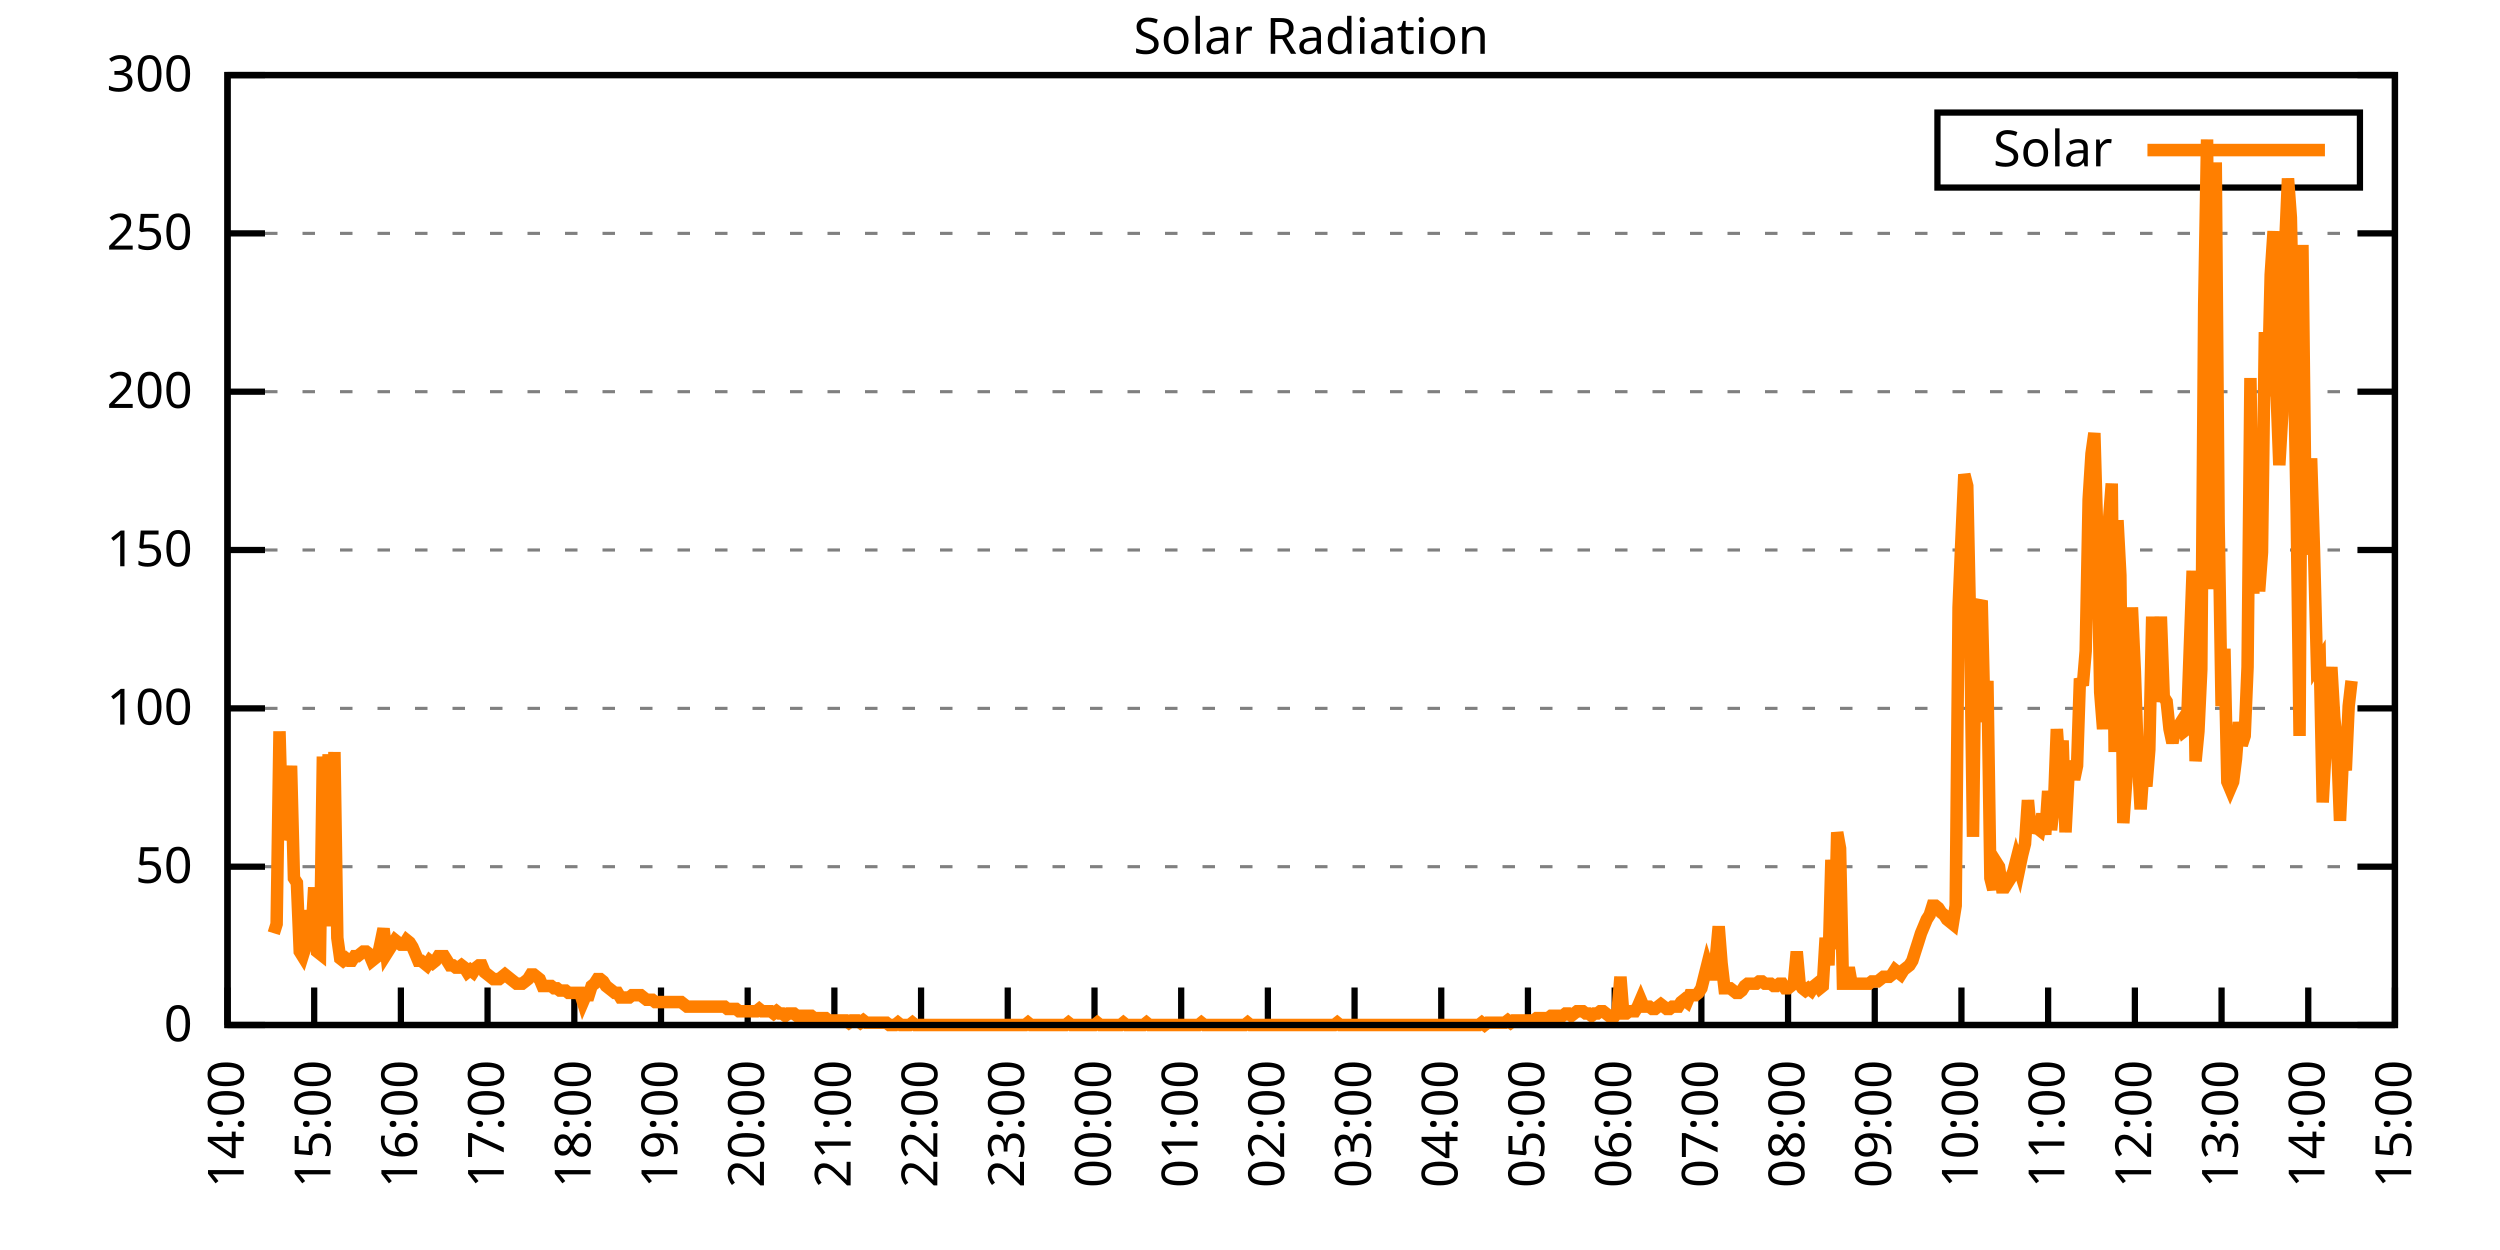
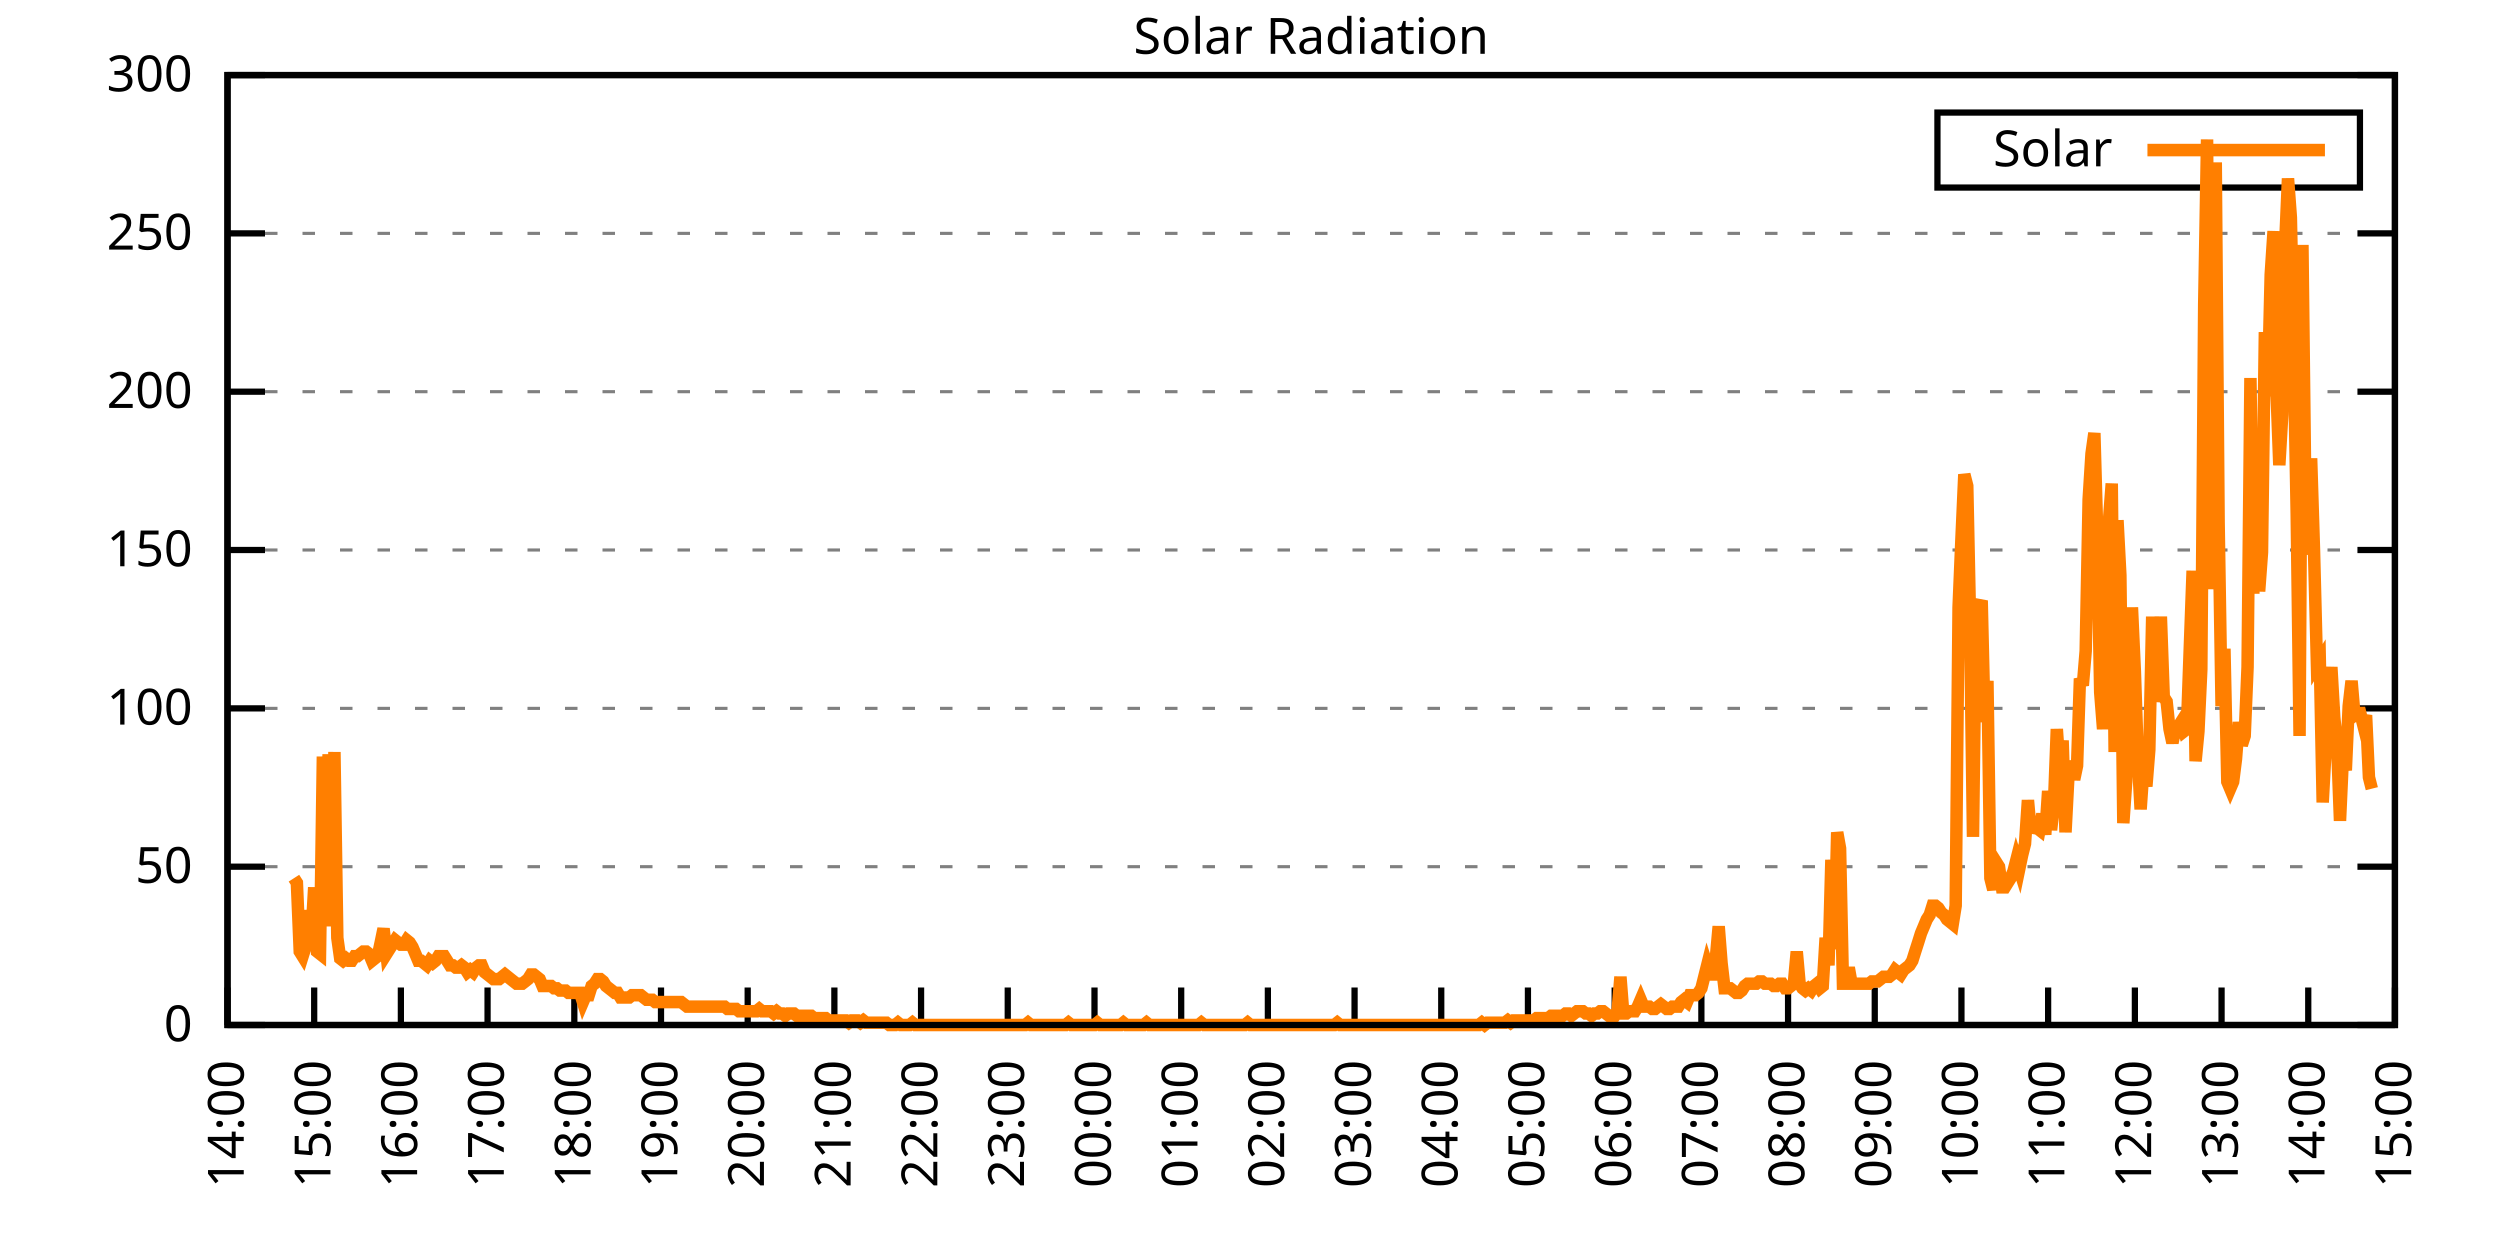
<svg xmlns="http://www.w3.org/2000/svg" xmlns:xlink="http://www.w3.org/1999/xlink" width="400" height="200" viewBox="0 0 400 200">
  <g id="gnuplot_canvas">
    <rect x="0" y="0" width="400" height="200" fill="none" />
    <defs>
      <circle id="gpDot" r="0.5" stroke-width="0.5" stroke="currentColor" />
      <path id="gpPt0" stroke-width="0.333" stroke="currentColor" d="M-1,0 h2 M0,-1 v2" />
      <path id="gpPt1" stroke-width="0.333" stroke="currentColor" d="M-1,-1 L1,1 M1,-1 L-1,1" />
      <path id="gpPt2" stroke-width="0.333" stroke="currentColor" d="M-1,0 L1,0 M0,-1 L0,1 M-1,-1 L1,1 M-1,1 L1,-1" />
      <rect id="gpPt3" stroke-width="0.333" stroke="currentColor" x="-1" y="-1" width="2" height="2" />
      <rect id="gpPt4" stroke-width="0.333" stroke="currentColor" fill="currentColor" x="-1" y="-1" width="2" height="2" />
      <circle id="gpPt5" stroke-width="0.333" stroke="currentColor" cx="0" cy="0" r="1" />
      <use xlink:href="#gpPt5" id="gpPt6" fill="currentColor" stroke="none" />
      <path id="gpPt7" stroke-width="0.333" stroke="currentColor" d="M0,-1.33 L-1.33,0.67 L1.33,0.67 z" />
      <use xlink:href="#gpPt7" id="gpPt8" fill="currentColor" stroke="none" />
      <use xlink:href="#gpPt7" id="gpPt9" stroke="currentColor" transform="rotate(180)" />
      <use xlink:href="#gpPt9" id="gpPt10" fill="currentColor" stroke="none" />
      <use xlink:href="#gpPt3" id="gpPt11" stroke="currentColor" transform="rotate(45)" />
      <use xlink:href="#gpPt11" id="gpPt12" fill="currentColor" stroke="none" />
      <path id="gpPt13" stroke-width="0.333" stroke="currentColor" d="M0,1.330 L1.265,0.411 L0.782,-1.067 L-0.782,-1.076 L-1.265,0.411 z" />
      <use xlink:href="#gpPt13" id="gpPt14" fill="currentColor" stroke="none" />
      <filter id="textbox" filterUnits="objectBoundingBox" x="0" y="0" height="1" width="1">
        <feFlood flood-color="white" flood-opacity="1" result="bgnd" />
        <feComposite in="SourceGraphic" in2="bgnd" operator="atop" />
      </filter>
      <filter id="greybox" filterUnits="objectBoundingBox" x="0" y="0" height="1" width="1">
        <feFlood flood-color="lightgrey" flood-opacity="1" result="grey" />
        <feComposite in="SourceGraphic" in2="grey" operator="atop" />
      </filter>
    </defs>
    <g fill="none" color="white" stroke="currentColor" stroke-width="1.00" stroke-linecap="butt" stroke-linejoin="miter">
</g>
    <g fill="none" color="black" stroke="currentColor" stroke-width="1.00" stroke-linecap="butt" stroke-linejoin="miter">
      <g stroke="none" shape-rendering="crispEdges">
        <polygon fill="rgb(255, 255, 255)" points="36.40,164.00 383.18,164.00 383.18,12.02 36.40,12.02 " />
      </g>
    </g>
    <g fill="none" color="black" stroke="currentColor" stroke-width="1.00" stroke-linecap="butt" stroke-linejoin="miter">
</g>
    <g fill="none" color="black" stroke="black" stroke-width="0.50" stroke-linecap="butt" stroke-linejoin="miter">
</g>
    <g fill="none" color="gray" stroke="currentColor" stroke-width="0.50" stroke-linecap="butt" stroke-linejoin="miter">
      <path stroke="gray" stroke-dasharray="2,4" class="gridline" d="M36.40,164.00 L383.19,164.00  " />
    </g>
    <g fill="none" color="gray" stroke="gray" stroke-width="1.00" stroke-linecap="butt" stroke-linejoin="miter">
</g>
    <g fill="none" color="black" stroke="currentColor" stroke-width="1.00" stroke-linecap="butt" stroke-linejoin="miter">
      <path stroke="black" d="M36.40,164.00 L42.40,164.00 M383.19,164.00 L377.19,164.00  " />
      <g transform="translate(30.80,166.60)" stroke="none" fill="black" font-family="Sans" font-size="8.00" text-anchor="end">
        <text>
          <tspan font-family="Sans"> 0</tspan>
        </text>
      </g>
    </g>
    <g fill="none" color="black" stroke="currentColor" stroke-width="1.00" stroke-linecap="butt" stroke-linejoin="miter">
</g>
    <g fill="none" color="black" stroke="black" stroke-width="0.50" stroke-linecap="butt" stroke-linejoin="miter">
</g>
    <g fill="none" color="gray" stroke="currentColor" stroke-width="0.50" stroke-linecap="butt" stroke-linejoin="miter">
      <path stroke="gray" stroke-dasharray="2,4" class="gridline" d="M36.40,138.67 L383.19,138.67  " />
    </g>
    <g fill="none" color="gray" stroke="gray" stroke-width="1.00" stroke-linecap="butt" stroke-linejoin="miter">
</g>
    <g fill="none" color="black" stroke="currentColor" stroke-width="1.00" stroke-linecap="butt" stroke-linejoin="miter">
      <path stroke="black" d="M36.40,138.67 L42.40,138.67 M383.19,138.67 L377.19,138.67  " />
      <g transform="translate(30.80,141.27)" stroke="none" fill="black" font-family="Sans" font-size="8.00" text-anchor="end">
        <text>
          <tspan font-family="Sans"> 50</tspan>
        </text>
      </g>
    </g>
    <g fill="none" color="black" stroke="currentColor" stroke-width="1.00" stroke-linecap="butt" stroke-linejoin="miter">
</g>
    <g fill="none" color="black" stroke="black" stroke-width="0.50" stroke-linecap="butt" stroke-linejoin="miter">
</g>
    <g fill="none" color="gray" stroke="currentColor" stroke-width="0.50" stroke-linecap="butt" stroke-linejoin="miter">
      <path stroke="gray" stroke-dasharray="2,4" class="gridline" d="M36.40,113.34 L383.19,113.34  " />
    </g>
    <g fill="none" color="gray" stroke="gray" stroke-width="1.00" stroke-linecap="butt" stroke-linejoin="miter">
</g>
    <g fill="none" color="black" stroke="currentColor" stroke-width="1.00" stroke-linecap="butt" stroke-linejoin="miter">
      <path stroke="black" d="M36.40,113.34 L42.40,113.34 M383.19,113.34 L377.19,113.34  " />
      <g transform="translate(30.80,115.94)" stroke="none" fill="black" font-family="Sans" font-size="8.00" text-anchor="end">
        <text>
          <tspan font-family="Sans"> 100</tspan>
        </text>
      </g>
    </g>
    <g fill="none" color="black" stroke="currentColor" stroke-width="1.00" stroke-linecap="butt" stroke-linejoin="miter">
</g>
    <g fill="none" color="black" stroke="black" stroke-width="0.50" stroke-linecap="butt" stroke-linejoin="miter">
</g>
    <g fill="none" color="gray" stroke="currentColor" stroke-width="0.50" stroke-linecap="butt" stroke-linejoin="miter">
      <path stroke="gray" stroke-dasharray="2,4" class="gridline" d="M36.40,88.00 L383.19,88.00  " />
    </g>
    <g fill="none" color="gray" stroke="gray" stroke-width="1.00" stroke-linecap="butt" stroke-linejoin="miter">
</g>
    <g fill="none" color="black" stroke="currentColor" stroke-width="1.00" stroke-linecap="butt" stroke-linejoin="miter">
      <path stroke="black" d="M36.40,88.00 L42.40,88.00 M383.19,88.00 L377.19,88.00  " />
      <g transform="translate(30.80,90.60)" stroke="none" fill="black" font-family="Sans" font-size="8.00" text-anchor="end">
        <text>
          <tspan font-family="Sans"> 150</tspan>
        </text>
      </g>
    </g>
    <g fill="none" color="black" stroke="currentColor" stroke-width="1.00" stroke-linecap="butt" stroke-linejoin="miter">
</g>
    <g fill="none" color="black" stroke="black" stroke-width="0.50" stroke-linecap="butt" stroke-linejoin="miter">
</g>
    <g fill="none" color="gray" stroke="currentColor" stroke-width="0.50" stroke-linecap="butt" stroke-linejoin="miter">
      <path stroke="gray" stroke-dasharray="2,4" class="gridline" d="M36.40,62.67 L383.19,62.67  " />
    </g>
    <g fill="none" color="gray" stroke="gray" stroke-width="1.00" stroke-linecap="butt" stroke-linejoin="miter">
</g>
    <g fill="none" color="black" stroke="currentColor" stroke-width="1.00" stroke-linecap="butt" stroke-linejoin="miter">
      <path stroke="black" d="M36.40,62.67 L42.40,62.67 M383.19,62.67 L377.19,62.67  " />
      <g transform="translate(30.80,65.27)" stroke="none" fill="black" font-family="Sans" font-size="8.00" text-anchor="end">
        <text>
          <tspan font-family="Sans"> 200</tspan>
        </text>
      </g>
    </g>
    <g fill="none" color="black" stroke="currentColor" stroke-width="1.00" stroke-linecap="butt" stroke-linejoin="miter">
</g>
    <g fill="none" color="black" stroke="black" stroke-width="0.50" stroke-linecap="butt" stroke-linejoin="miter">
</g>
    <g fill="none" color="gray" stroke="currentColor" stroke-width="0.50" stroke-linecap="butt" stroke-linejoin="miter">
      <path stroke="gray" stroke-dasharray="2,4" class="gridline" d="M36.40,37.34 L383.19,37.34  " />
    </g>
    <g fill="none" color="gray" stroke="gray" stroke-width="1.00" stroke-linecap="butt" stroke-linejoin="miter">
</g>
    <g fill="none" color="black" stroke="currentColor" stroke-width="1.00" stroke-linecap="butt" stroke-linejoin="miter">
      <path stroke="black" d="M36.40,37.34 L42.40,37.34 M383.19,37.34 L377.19,37.34  " />
      <g transform="translate(30.80,39.94)" stroke="none" fill="black" font-family="Sans" font-size="8.00" text-anchor="end">
        <text>
          <tspan font-family="Sans"> 250</tspan>
        </text>
      </g>
    </g>
    <g fill="none" color="black" stroke="currentColor" stroke-width="1.00" stroke-linecap="butt" stroke-linejoin="miter">
</g>
    <g fill="none" color="black" stroke="black" stroke-width="0.50" stroke-linecap="butt" stroke-linejoin="miter">
</g>
    <g fill="none" color="gray" stroke="currentColor" stroke-width="0.50" stroke-linecap="butt" stroke-linejoin="miter">
      <path stroke="gray" stroke-dasharray="2,4" class="gridline" d="M36.40,12.01 L383.19,12.01  " />
    </g>
    <g fill="none" color="gray" stroke="gray" stroke-width="1.00" stroke-linecap="butt" stroke-linejoin="miter">
</g>
    <g fill="none" color="black" stroke="currentColor" stroke-width="1.00" stroke-linecap="butt" stroke-linejoin="miter">
      <path stroke="black" d="M36.40,12.01 L42.40,12.01 M383.19,12.01 L377.19,12.01  " />
      <g transform="translate(30.80,14.61)" stroke="none" fill="black" font-family="Sans" font-size="8.00" text-anchor="end">
        <text>
          <tspan font-family="Sans"> 300</tspan>
        </text>
      </g>
    </g>
    <g fill="none" color="black" stroke="currentColor" stroke-width="1.00" stroke-linecap="butt" stroke-linejoin="miter">
      <path stroke="black" d="M36.40,164.00 L36.40,158.00  " />
      <g transform="translate(39.00,169.60) rotate(270.00)" stroke="none" fill="black" font-family="Sans" font-size="8.00" text-anchor="end">
        <text>
          <tspan font-family="Sans">14:00</tspan>
        </text>
      </g>
    </g>
    <g fill="none" color="black" stroke="currentColor" stroke-width="1.00" stroke-linecap="butt" stroke-linejoin="miter">
      <path stroke="black" d="M50.27,164.00 L50.27,158.00  " />
      <g transform="translate(52.87,169.60) rotate(270.00)" stroke="none" fill="black" font-family="Sans" font-size="8.00" text-anchor="end">
        <text>
          <tspan font-family="Sans">15:00</tspan>
        </text>
      </g>
    </g>
    <g fill="none" color="black" stroke="currentColor" stroke-width="1.00" stroke-linecap="butt" stroke-linejoin="miter">
      <path stroke="black" d="M64.14,164.00 L64.14,158.00  " />
      <g transform="translate(66.74,169.60) rotate(270.00)" stroke="none" fill="black" font-family="Sans" font-size="8.00" text-anchor="end">
        <text>
          <tspan font-family="Sans">16:00</tspan>
        </text>
      </g>
    </g>
    <g fill="none" color="black" stroke="currentColor" stroke-width="1.00" stroke-linecap="butt" stroke-linejoin="miter">
      <path stroke="black" d="M78.01,164.00 L78.01,158.00  " />
      <g transform="translate(80.61,169.60) rotate(270.00)" stroke="none" fill="black" font-family="Sans" font-size="8.00" text-anchor="end">
        <text>
          <tspan font-family="Sans">17:00</tspan>
        </text>
      </g>
    </g>
    <g fill="none" color="black" stroke="currentColor" stroke-width="1.00" stroke-linecap="butt" stroke-linejoin="miter">
      <path stroke="black" d="M91.89,164.00 L91.89,158.00  " />
      <g transform="translate(94.49,169.60) rotate(270.00)" stroke="none" fill="black" font-family="Sans" font-size="8.00" text-anchor="end">
        <text>
          <tspan font-family="Sans">18:00</tspan>
        </text>
      </g>
    </g>
    <g fill="none" color="black" stroke="currentColor" stroke-width="1.00" stroke-linecap="butt" stroke-linejoin="miter">
      <path stroke="black" d="M105.76,164.00 L105.76,158.00  " />
      <g transform="translate(108.36,169.60) rotate(270.00)" stroke="none" fill="black" font-family="Sans" font-size="8.00" text-anchor="end">
        <text>
          <tspan font-family="Sans">19:00</tspan>
        </text>
      </g>
    </g>
    <g fill="none" color="black" stroke="currentColor" stroke-width="1.00" stroke-linecap="butt" stroke-linejoin="miter">
      <path stroke="black" d="M119.63,164.00 L119.63,158.00  " />
      <g transform="translate(122.23,169.60) rotate(270.00)" stroke="none" fill="black" font-family="Sans" font-size="8.00" text-anchor="end">
        <text>
          <tspan font-family="Sans">20:00</tspan>
        </text>
      </g>
    </g>
    <g fill="none" color="black" stroke="currentColor" stroke-width="1.00" stroke-linecap="butt" stroke-linejoin="miter">
      <path stroke="black" d="M133.50,164.00 L133.50,158.00  " />
      <g transform="translate(136.10,169.60) rotate(270.00)" stroke="none" fill="black" font-family="Sans" font-size="8.00" text-anchor="end">
        <text>
          <tspan font-family="Sans">21:00</tspan>
        </text>
      </g>
    </g>
    <g fill="none" color="black" stroke="currentColor" stroke-width="1.00" stroke-linecap="butt" stroke-linejoin="miter">
      <path stroke="black" d="M147.37,164.00 L147.37,158.00  " />
      <g transform="translate(149.97,169.60) rotate(270.00)" stroke="none" fill="black" font-family="Sans" font-size="8.00" text-anchor="end">
        <text>
          <tspan font-family="Sans">22:00</tspan>
        </text>
      </g>
    </g>
    <g fill="none" color="black" stroke="currentColor" stroke-width="1.00" stroke-linecap="butt" stroke-linejoin="miter">
      <path stroke="black" d="M161.24,164.00 L161.24,158.00  " />
      <g transform="translate(163.84,169.60) rotate(270.00)" stroke="none" fill="black" font-family="Sans" font-size="8.00" text-anchor="end">
        <text>
          <tspan font-family="Sans">23:00</tspan>
        </text>
      </g>
    </g>
    <g fill="none" color="black" stroke="currentColor" stroke-width="1.00" stroke-linecap="butt" stroke-linejoin="miter">
      <path stroke="black" d="M175.12,164.00 L175.12,158.00  " />
      <g transform="translate(177.72,169.60) rotate(270.00)" stroke="none" fill="black" font-family="Sans" font-size="8.00" text-anchor="end">
        <text>
          <tspan font-family="Sans">00:00</tspan>
        </text>
      </g>
    </g>
    <g fill="none" color="black" stroke="currentColor" stroke-width="1.00" stroke-linecap="butt" stroke-linejoin="miter">
      <path stroke="black" d="M188.99,164.00 L188.99,158.00  " />
      <g transform="translate(191.59,169.60) rotate(270.00)" stroke="none" fill="black" font-family="Sans" font-size="8.00" text-anchor="end">
        <text>
          <tspan font-family="Sans">01:00</tspan>
        </text>
      </g>
    </g>
    <g fill="none" color="black" stroke="currentColor" stroke-width="1.00" stroke-linecap="butt" stroke-linejoin="miter">
      <path stroke="black" d="M202.86,164.00 L202.86,158.00  " />
      <g transform="translate(205.46,169.60) rotate(270.00)" stroke="none" fill="black" font-family="Sans" font-size="8.00" text-anchor="end">
        <text>
          <tspan font-family="Sans">02:00</tspan>
        </text>
      </g>
    </g>
    <g fill="none" color="black" stroke="currentColor" stroke-width="1.00" stroke-linecap="butt" stroke-linejoin="miter">
      <path stroke="black" d="M216.73,164.00 L216.73,158.00  " />
      <g transform="translate(219.33,169.60) rotate(270.00)" stroke="none" fill="black" font-family="Sans" font-size="8.00" text-anchor="end">
        <text>
          <tspan font-family="Sans">03:00</tspan>
        </text>
      </g>
    </g>
    <g fill="none" color="black" stroke="currentColor" stroke-width="1.00" stroke-linecap="butt" stroke-linejoin="miter">
      <path stroke="black" d="M230.60,164.00 L230.60,158.00  " />
      <g transform="translate(233.20,169.60) rotate(270.00)" stroke="none" fill="black" font-family="Sans" font-size="8.00" text-anchor="end">
        <text>
          <tspan font-family="Sans">04:00</tspan>
        </text>
      </g>
    </g>
    <g fill="none" color="black" stroke="currentColor" stroke-width="1.00" stroke-linecap="butt" stroke-linejoin="miter">
      <path stroke="black" d="M244.47,164.00 L244.47,158.00  " />
      <g transform="translate(247.07,169.60) rotate(270.00)" stroke="none" fill="black" font-family="Sans" font-size="8.00" text-anchor="end">
        <text>
          <tspan font-family="Sans">05:00</tspan>
        </text>
      </g>
    </g>
    <g fill="none" color="black" stroke="currentColor" stroke-width="1.00" stroke-linecap="butt" stroke-linejoin="miter">
      <path stroke="black" d="M258.35,164.00 L258.35,158.00  " />
      <g transform="translate(260.95,169.60) rotate(270.00)" stroke="none" fill="black" font-family="Sans" font-size="8.00" text-anchor="end">
        <text>
          <tspan font-family="Sans">06:00</tspan>
        </text>
      </g>
    </g>
    <g fill="none" color="black" stroke="currentColor" stroke-width="1.00" stroke-linecap="butt" stroke-linejoin="miter">
      <path stroke="black" d="M272.22,164.00 L272.22,158.00  " />
      <g transform="translate(274.82,169.60) rotate(270.00)" stroke="none" fill="black" font-family="Sans" font-size="8.00" text-anchor="end">
        <text>
          <tspan font-family="Sans">07:00</tspan>
        </text>
      </g>
    </g>
    <g fill="none" color="black" stroke="currentColor" stroke-width="1.00" stroke-linecap="butt" stroke-linejoin="miter">
      <path stroke="black" d="M286.09,164.00 L286.09,158.00  " />
      <g transform="translate(288.69,169.60) rotate(270.00)" stroke="none" fill="black" font-family="Sans" font-size="8.00" text-anchor="end">
        <text>
          <tspan font-family="Sans">08:00</tspan>
        </text>
      </g>
    </g>
    <g fill="none" color="black" stroke="currentColor" stroke-width="1.00" stroke-linecap="butt" stroke-linejoin="miter">
      <path stroke="black" d="M299.96,164.00 L299.96,158.00  " />
      <g transform="translate(302.56,169.60) rotate(270.00)" stroke="none" fill="black" font-family="Sans" font-size="8.00" text-anchor="end">
        <text>
          <tspan font-family="Sans">09:00</tspan>
        </text>
      </g>
    </g>
    <g fill="none" color="black" stroke="currentColor" stroke-width="1.00" stroke-linecap="butt" stroke-linejoin="miter">
      <path stroke="black" d="M313.83,164.00 L313.83,158.00  " />
      <g transform="translate(316.43,169.60) rotate(270.00)" stroke="none" fill="black" font-family="Sans" font-size="8.00" text-anchor="end">
        <text>
          <tspan font-family="Sans">10:00</tspan>
        </text>
      </g>
    </g>
    <g fill="none" color="black" stroke="currentColor" stroke-width="1.00" stroke-linecap="butt" stroke-linejoin="miter">
      <path stroke="black" d="M327.70,164.00 L327.70,158.00  " />
      <g transform="translate(330.30,169.60) rotate(270.00)" stroke="none" fill="black" font-family="Sans" font-size="8.00" text-anchor="end">
        <text>
          <tspan font-family="Sans">11:00</tspan>
        </text>
      </g>
    </g>
    <g fill="none" color="black" stroke="currentColor" stroke-width="1.00" stroke-linecap="butt" stroke-linejoin="miter">
      <path stroke="black" d="M341.58,164.00 L341.58,158.00  " />
      <g transform="translate(344.18,169.60) rotate(270.00)" stroke="none" fill="black" font-family="Sans" font-size="8.00" text-anchor="end">
        <text>
          <tspan font-family="Sans">12:00</tspan>
        </text>
      </g>
    </g>
    <g fill="none" color="black" stroke="currentColor" stroke-width="1.00" stroke-linecap="butt" stroke-linejoin="miter">
      <path stroke="black" d="M355.45,164.00 L355.45,158.00  " />
      <g transform="translate(358.05,169.60) rotate(270.00)" stroke="none" fill="black" font-family="Sans" font-size="8.00" text-anchor="end">
        <text>
          <tspan font-family="Sans">13:00</tspan>
        </text>
      </g>
    </g>
    <g fill="none" color="black" stroke="currentColor" stroke-width="1.00" stroke-linecap="butt" stroke-linejoin="miter">
      <path stroke="black" d="M369.32,164.00 L369.32,158.00  " />
      <g transform="translate(371.92,169.60) rotate(270.00)" stroke="none" fill="black" font-family="Sans" font-size="8.00" text-anchor="end">
        <text>
          <tspan font-family="Sans">14:00</tspan>
        </text>
      </g>
    </g>
    <g fill="none" color="black" stroke="currentColor" stroke-width="1.00" stroke-linecap="butt" stroke-linejoin="miter">
      <path stroke="black" d="M383.19,164.00 L383.19,158.00  " />
      <g transform="translate(385.79,169.60) rotate(270.00)" stroke="none" fill="black" font-family="Sans" font-size="8.00" text-anchor="end">
        <text>
          <tspan font-family="Sans">15:00</tspan>
        </text>
      </g>
    </g>
    <g fill="none" color="black" stroke="currentColor" stroke-width="1.00" stroke-linecap="butt" stroke-linejoin="miter">
</g>
    <g fill="none" color="black" stroke="currentColor" stroke-width="1.00" stroke-linecap="butt" stroke-linejoin="miter">
      <path stroke="black" d="M36.40,12.01 L36.40,164.00 L383.19,164.00 L383.19,12.01 L36.40,12.01 Z  " />
    </g>
    <g fill="none" color="black" stroke="currentColor" stroke-width="1.00" stroke-linecap="butt" stroke-linejoin="miter">
</g>
    <g fill="none" color="black" stroke="currentColor" stroke-width="1.00" stroke-linecap="butt" stroke-linejoin="miter">
      <path stroke="black" d="M309.99,30.01 L309.99,18.01 L377.59,18.01 L377.59,30.01 L309.99,30.01 Z  " />
    </g>
    <g id="Solar_Radiation_plot_1">
      <g fill="none" color="white" stroke="black" stroke-width="2.00" stroke-linecap="butt" stroke-linejoin="miter">
</g>
      <g fill="none" color="black" stroke="currentColor" stroke-width="2.00" stroke-linecap="butt" stroke-linejoin="miter">
        <g transform="translate(337.99,26.61)" stroke="none" fill="black" font-family="Sans" font-size="8.00" text-anchor="end">
          <text>
            <tspan font-family="Sans">Solar</tspan>
          </text>
        </g>
      </g>
      <g fill="none" color="black" stroke="currentColor" stroke-width="2.00" stroke-linecap="butt" stroke-linejoin="miter">
-         <path stroke="rgb(255, 127,   0)" d="M343.59,24.01 L371.99,24.01 M43.80,149.32 L44.26,147.85 L44.72,117.01 L45.19,134.27 L45.65,132.80 L46.11,129.86   L46.57,122.52 L47.03,140.51 L47.50,141.24 L47.96,152.25 L48.42,152.99 L48.88,151.52 L49.35,145.65 L49.81,150.05   L50.27,141.98 L50.73,152.25 L51.20,152.62 L51.66,121.05 L52.12,136.10 L52.58,120.69 L53.05,148.22 L53.51,120.32   L53.97,150.05 L54.43,153.35 L54.90,153.72 L55.36,153.35 L55.82,153.72 L56.28,153.72 L56.75,152.99 L57.21,152.99   L57.67,152.62 L58.13,152.25 L58.59,152.25 L59.06,152.62 L59.52,153.72 L59.98,153.35 L60.44,152.99 L60.91,150.79   L61.37,148.58 L61.83,152.62 L62.29,151.89 L62.76,151.15 L63.22,150.42 L63.68,150.79 L64.14,151.15 L64.61,151.15   L65.07,150.42 L65.53,150.79 L65.99,151.52 L66.46,152.62 L66.92,153.72 L67.38,153.72 L67.84,154.09 L68.30,154.46   L68.77,153.72 L69.23,154.09 L69.69,153.72 L70.15,152.99 L70.62,152.99 L71.08,152.99 L71.54,153.72 L72.00,154.46   L72.47,154.46 L72.93,154.82 L73.39,154.82 L73.85,154.46 L74.32,154.82 L74.78,155.56 L75.24,155.19 L75.70,155.56   L76.17,154.82 L76.63,154.46 L77.09,154.46 L77.55,155.56 L78.01,155.92 L78.48,156.29 L78.94,156.66 L79.40,156.66   L79.86,156.66 L80.33,156.29 L80.79,155.92 L81.25,156.29 L81.71,156.66 L82.18,157.03 L82.64,157.39 L83.10,157.39   L83.56,157.39 L84.03,157.03 L84.49,156.66 L84.95,155.92 L85.41,155.92 L85.88,156.29 L86.34,156.66 L86.80,157.76   L87.26,157.76 L87.72,157.76 L88.19,157.76 L88.65,158.13 L89.11,158.13 L89.57,158.49 L90.04,158.49 L90.50,158.49   L90.96,158.86 L91.42,158.86 L91.89,158.86 L92.35,158.86 L92.81,158.86 L93.27,160.33 L93.74,159.23 L94.20,159.23   L94.66,157.76 L95.12,157.39 L95.59,156.66 L96.05,156.66 L96.51,157.03 L96.97,157.76 L97.44,158.13 L97.90,158.49   L98.36,158.86 L98.82,158.86 L99.28,159.60 L99.75,159.60 L100.21,159.60 L100.67,159.60 L101.13,159.23 L101.60,159.23   L102.06,159.23 L102.52,159.23 L102.98,159.60 L103.45,159.96 L103.91,159.96 L104.37,159.96 L104.83,160.33 L105.30,160.33   L105.76,160.33 L106.22,160.33 L106.68,160.33 L107.15,160.33 L107.61,160.33 L108.07,160.33 L108.53,160.33 L108.99,160.33   L109.46,160.70 L109.92,161.06 L110.38,161.06 L110.84,161.06 L111.31,161.06 L111.77,161.06 L112.23,161.06 L112.69,161.06   L113.16,161.06 L113.62,161.06 L114.08,161.06 L114.54,161.06 L115.01,161.06 L115.47,161.06 L115.93,161.06 L116.39,161.43   L116.86,161.43 L117.32,161.43 L117.78,161.43 L118.24,161.80 L118.70,161.80 L119.17,161.80 L119.63,161.80 L120.09,161.80   L120.55,161.80 L121.02,161.80 L121.48,161.43 L121.94,161.80 L122.40,161.80 L122.87,161.80 L123.33,161.80 L123.79,162.16   L124.25,161.80 L124.72,162.16 L125.18,162.16 L125.64,162.53 L126.10,162.16 L126.57,162.16 L127.03,162.16 L127.49,162.53   L127.95,162.53 L128.41,162.53 L128.88,162.53 L129.34,162.53 L129.80,162.53 L130.26,162.90 L130.73,162.90 L131.19,162.90   L131.65,162.90 L132.11,162.90 L132.58,163.27 L133.04,163.27 L133.50,163.27 L133.96,163.27 L134.43,163.27 L134.89,163.27   L135.35,163.27 L135.81,163.63 L136.28,163.27 L136.74,163.27 L137.20,163.27 L137.66,163.63 L138.13,163.27 L138.59,163.63   L139.05,163.63 L139.51,163.63 L139.97,163.63 L140.44,163.63 L140.90,163.63 L141.36,163.63 L141.82,163.63 L142.29,164.00   L142.75,164.00 L143.21,164.00 L143.67,163.63 L144.14,164.00 L144.60,164.00 L145.06,164.00 L145.52,164.00 L145.99,163.63   L146.45,164.00 L146.91,164.00 L147.37,164.00 L147.84,164.00 L148.30,164.00 L148.76,164.00 L149.22,164.00 L149.68,164.00   L150.15,164.00 L150.61,164.00 L151.07,164.00 L151.53,164.00 L152.00,164.00 L152.46,164.00 L152.92,164.00 L153.38,164.00   L153.85,164.00 L154.31,164.00 L154.77,164.00 L155.23,164.00 L155.70,164.00 L156.16,164.00 L156.62,164.00 L157.08,164.00   L157.55,164.00 L158.01,164.00 L158.47,164.00 L158.93,164.00 L159.39,164.00 L159.86,164.00 L160.32,164.00 L160.78,164.00   L161.24,164.00 L161.71,164.00 L162.17,164.00 L162.63,164.00 L163.09,164.00 L163.56,164.00 L164.02,164.00 L164.48,163.63   L164.94,164.00 L165.41,164.00 L165.87,164.00 L166.33,164.00 L166.79,164.00 L167.26,164.00 L167.72,164.00 L168.18,164.00   L168.64,164.00 L169.10,164.00 L169.57,164.00 L170.03,164.00 L170.49,164.00 L170.95,163.63 L171.42,164.00 L171.88,164.00   L172.34,164.00 L172.80,164.00 L173.27,164.00 L173.73,164.00 L174.19,164.00 L174.65,164.00 L175.12,164.00 L175.58,163.63   L176.04,164.00 L176.50,164.00 L176.97,164.00 L177.43,164.00 L177.89,164.00 L178.35,164.00 L178.82,164.00 L179.28,164.00   L179.74,163.63 L180.20,164.00 L180.66,164.00 L181.13,164.00 L181.59,164.00 L182.05,164.00 L182.51,164.00 L182.98,164.00   L183.44,163.63 L183.90,164.00 L184.36,164.00 L184.83,164.00 L185.29,164.00 L185.75,164.00 L186.21,164.00 L186.68,164.00   L187.14,164.00 L187.60,164.00 L188.06,164.00 L188.53,164.00 L188.99,164.00 L189.45,164.00 L189.91,164.00 L190.37,164.00   L190.84,164.00 L191.30,164.00 L191.76,164.00 L192.22,163.63 L192.69,164.00 L193.15,164.00 L193.61,164.00 L194.07,164.00   L194.54,164.00 L195.00,164.00 L195.46,164.00 L195.92,164.00 L196.39,164.00 L196.85,164.00 L197.31,164.00 L197.77,164.00   L198.24,164.00 L198.70,164.00 L199.16,164.00 L199.62,163.63 L200.08,164.00 L200.55,164.00 L201.01,164.00 L201.47,164.00   L201.93,164.00 L202.40,164.00 L202.86,164.00 L203.32,164.00 L203.78,164.00 L204.25,164.00 L204.71,164.00 L205.17,164.00   L205.63,164.00 L206.10,164.00 L206.56,164.00 L207.02,164.00 L207.48,164.00 L207.95,164.00 L208.41,164.00 L208.87,164.00   L209.33,164.00 L209.80,164.00 L210.26,164.00 L210.72,164.00 L211.18,164.00 L211.64,164.00 L212.11,164.00 L212.57,164.00   L213.03,164.00 L213.49,164.00 L213.96,163.63 L214.42,164.00 L214.88,164.00 L215.34,164.00 L215.81,164.00 L216.27,164.00   L216.73,164.00 L217.19,164.00 L217.66,164.00 L218.12,164.00 L218.58,164.00 L219.04,164.00 L219.51,164.00 L219.97,164.00   L220.43,164.00 L220.89,164.00 L221.35,164.00 L221.82,164.00 L222.28,164.00 L222.74,164.00 L223.20,164.00 L223.67,164.00   L224.13,164.00 L224.59,164.00 L225.05,164.00 L225.52,164.00 L225.98,164.00 L226.44,164.00 L226.90,164.00 L227.37,164.00   L227.83,164.00 L228.29,164.00 L228.75,164.00 L229.22,164.00 L229.68,164.00 L230.14,164.00 L230.60,164.00 L231.06,164.00   L231.53,164.00 L231.99,164.00 L232.45,164.00 L232.91,164.00 L233.38,164.00 L233.84,164.00 L234.30,164.00 L234.76,164.00   L235.23,164.00 L235.69,164.00 L236.15,164.00 L236.61,164.00 L237.08,163.63 L237.54,164.00 L238.00,163.63 L238.46,163.63   L238.93,163.63 L239.39,163.63 L239.85,163.63 L240.31,163.63 L240.77,163.63 L241.24,163.27 L241.70,163.63 L242.16,163.27   L242.62,163.27 L243.09,163.27 L243.55,163.27 L244.01,163.27 L244.47,163.27 L244.94,163.27 L245.40,163.27 L245.86,162.90   L246.32,162.90 L246.79,162.90 L247.25,162.90 L247.71,162.90 L248.17,162.53 L248.64,162.53 L249.10,162.53 L249.56,162.53   L250.02,162.53 L250.49,162.16 L250.95,162.16 L251.41,162.53 L251.87,162.16 L252.33,161.80 L252.80,161.80 L253.26,161.80   L253.72,162.16 L254.18,162.16 L254.65,162.53 L255.11,162.16 L255.57,162.16 L256.03,161.80 L256.50,161.80 L256.96,162.16   L257.42,162.53 L257.88,162.53 L258.35,162.53 L258.81,161.80 L259.27,156.29 L259.73,162.16 L260.20,162.16 L260.66,161.80   L261.12,161.80 L261.58,161.80 L262.04,161.06 L262.51,159.96 L262.97,161.06 L263.43,161.06 L263.89,161.06 L264.36,161.43   L264.82,161.43 L265.28,161.06 L265.74,160.70 L266.21,161.06 L266.67,161.43 L267.13,161.43 L267.59,161.06 L268.06,161.06   L268.52,161.06 L268.98,160.33 L269.44,159.96 L269.91,160.33 L270.37,159.23 L270.83,159.23 L271.29,159.23 L271.75,158.86   L272.22,158.13 L272.68,156.29 L273.14,154.46 L273.60,155.92 L274.07,155.92 L274.53,153.35 L274.99,148.22 L275.45,154.09   L275.92,158.13 L276.38,158.13 L276.84,158.13 L277.30,158.49 L277.77,158.86 L278.23,158.86 L278.69,158.49 L279.15,157.76   L279.62,157.39 L280.08,157.39 L280.54,157.39 L281.00,157.39 L281.46,157.03 L281.93,157.03 L282.39,157.39 L282.85,157.39   L283.31,157.39 L283.78,157.76 L284.24,157.76 L284.70,157.39 L285.16,157.39 L285.63,158.13 L286.09,158.13 L286.55,157.76   L287.01,157.39 L287.48,152.25 L287.94,157.39 L288.40,158.13 L288.86,158.49 L289.33,158.13 L289.79,158.49 L290.25,157.76   L290.71,157.39 L291.18,158.13 L291.64,157.76 L292.10,150.05 L292.56,154.46 L293.02,137.57 L293.49,151.89 L293.95,133.17   L294.41,135.74 L294.87,157.39 L295.34,157.39 L295.80,154.82 L296.26,157.39 L296.72,157.39 L297.19,157.39 L297.65,157.39   L298.11,157.39 L298.57,157.39 L299.04,157.39 L299.50,157.03 L299.96,157.03 L300.42,157.03 L300.89,156.66 L301.35,156.29   L301.81,156.29 L302.27,156.29 L302.73,155.92 L303.20,155.19 L303.66,155.56 L304.12,155.92 L304.58,155.19 L305.05,154.82   L305.51,154.46 L305.97,153.72 L306.43,152.25 L306.90,150.79 L307.36,149.32 L307.82,148.22 L308.28,147.11 L308.75,146.38   L309.21,144.91 L309.67,144.91 L310.13,145.28 L310.60,146.01 L311.06,146.38 L311.52,147.11 L311.98,147.48 L312.44,147.85   L312.91,144.91 L313.37,97.19 L313.83,86.18 L314.29,75.90 L314.76,77.74 L315.22,99.76 L315.68,133.90 L316.14,97.19   L316.61,97.19 L317.07,96.09 L317.53,115.55 L317.99,108.94 L318.46,140.51 L318.92,142.34 L319.38,137.94 L319.84,138.67   L320.31,141.98 L320.77,141.98 L321.23,141.24 L321.69,140.51 L322.15,139.41 L322.62,137.57 L323.08,139.04 L323.54,136.84   L324.00,135.00 L324.47,128.03 L324.93,133.17 L325.39,132.06 L325.85,132.43 L326.32,132.80 L326.78,130.23 L327.24,133.53   L327.70,126.56 L328.17,132.80 L328.63,128.76 L329.09,116.65 L329.55,123.25 L330.02,118.48 L330.48,133.17 L330.94,124.36   L331.40,121.79 L331.87,124.72 L332.33,122.52 L332.79,108.57 L333.25,109.67 L333.71,104.17 L334.18,79.94 L334.64,72.60   L335.10,69.29 L335.56,85.45 L336.03,110.77 L336.49,116.65 L336.95,108.94 L337.41,83.61 L337.88,77.37 L338.34,120.32   L338.80,83.24 L339.26,92.05 L339.73,131.70 L340.19,125.09 L340.65,110.04 L341.11,97.19 L341.58,107.47 L342.04,121.05   L342.50,129.49 L342.96,122.89 L343.42,125.82 L343.89,119.95 L344.35,98.66 L344.81,112.24 L345.27,109.31 L345.74,98.66   L346.20,111.51 L346.66,112.24 L347.12,116.65 L347.59,118.85 L348.05,116.65 L348.51,116.28 L348.97,115.55 L349.44,117.01   L349.90,116.65 L350.36,103.80 L350.82,91.32 L351.29,121.79 L351.75,117.01 L352.21,107.10 L352.67,48.74 L353.13,22.31   L353.60,94.26 L354.06,81.78 L354.52,25.98 L354.98,83.61 L355.45,112.98 L355.91,103.80 L356.37,125.09 L356.83,126.19   L357.30,125.09 L357.76,121.42 L358.22,115.55 L358.68,119.22 L359.15,117.75 L359.61,106.74 L360.07,60.48 L360.53,94.99   L361.00,70.76 L361.46,94.62 L361.92,88.38 L362.38,53.14 L362.84,63.42 L363.31,43.97 L363.77,36.99 L364.23,62.32   L364.69,74.43 L365.16,66.36 L365.62,39.19 L366.08,28.55 L366.54,34.79 L367.01,57.18 L367.47,82.14 L367.93,117.75   L368.39,39.19 L368.86,79.57 L369.32,88.75 L369.78,73.33 L370.24,88.02 L370.71,106.37 L371.17,105.64 L371.63,128.39   L372.09,119.95 L372.56,111.51 L373.02,106.74 L373.48,114.81 L373.94,119.22 L374.40,131.33 L374.87,121.05 L375.33,123.25   L375.79,112.98 L376.25,108.94  " />
+         <path stroke="rgb(255, 127,   0)" d="M343.59,24.01 L371.99,24.01 M47.03,140.51 L47.50,141.24 L47.96,152.25 L48.42,152.99 L48.88,151.52 L49.35,145.65   L49.81,150.05 L50.27,141.98 L50.73,152.25 L51.20,152.62 L51.66,121.05 L52.12,136.10 L52.58,120.69 L53.05,148.22   L53.51,120.32 L53.97,150.05 L54.43,153.35 L54.90,153.72 L55.36,153.35 L55.82,153.72 L56.28,153.72 L56.75,152.99   L57.21,152.99 L57.67,152.62 L58.13,152.25 L58.59,152.25 L59.06,152.62 L59.52,153.72 L59.98,153.35 L60.44,152.99   L60.91,150.79 L61.37,148.58 L61.83,152.62 L62.29,151.89 L62.76,151.15 L63.22,150.42 L63.68,150.79 L64.14,151.15   L64.61,151.15 L65.07,150.42 L65.53,150.79 L65.99,151.52 L66.46,152.62 L66.92,153.72 L67.38,153.72 L67.84,154.09   L68.30,154.46 L68.77,153.72 L69.23,154.09 L69.69,153.72 L70.15,152.99 L70.62,152.99 L71.08,152.99 L71.54,153.72   L72.00,154.46 L72.47,154.46 L72.93,154.82 L73.39,154.82 L73.85,154.46 L74.32,154.82 L74.78,155.56 L75.24,155.19   L75.70,155.56 L76.17,154.82 L76.63,154.46 L77.09,154.46 L77.55,155.56 L78.01,155.92 L78.48,156.29 L78.94,156.66   L79.40,156.66 L79.86,156.66 L80.33,156.29 L80.79,155.92 L81.25,156.29 L81.71,156.66 L82.18,157.03 L82.64,157.39   L83.10,157.39 L83.56,157.39 L84.03,157.03 L84.49,156.66 L84.95,155.92 L85.41,155.92 L85.88,156.29 L86.34,156.66   L86.80,157.76 L87.26,157.76 L87.72,157.76 L88.19,157.76 L88.65,158.13 L89.11,158.13 L89.57,158.49 L90.04,158.49   L90.50,158.49 L90.96,158.86 L91.42,158.86 L91.89,158.86 L92.35,158.86 L92.81,158.86 L93.27,160.33 L93.74,159.23   L94.20,159.23 L94.66,157.76 L95.12,157.39 L95.59,156.66 L96.05,156.66 L96.51,157.03 L96.97,157.76 L97.44,158.13   L97.90,158.49 L98.36,158.86 L98.82,158.86 L99.28,159.60 L99.75,159.60 L100.21,159.60 L100.67,159.60 L101.13,159.23   L101.60,159.23 L102.06,159.23 L102.52,159.23 L102.98,159.60 L103.45,159.96 L103.91,159.96 L104.37,159.96 L104.83,160.33   L105.30,160.33 L105.76,160.33 L106.22,160.33 L106.68,160.33 L107.15,160.33 L107.61,160.33 L108.07,160.33 L108.53,160.33   L108.99,160.33 L109.46,160.70 L109.92,161.06 L110.38,161.06 L110.84,161.06 L111.31,161.06 L111.77,161.06 L112.23,161.06   L112.69,161.06 L113.16,161.06 L113.62,161.06 L114.08,161.06 L114.54,161.06 L115.01,161.06 L115.47,161.06 L115.93,161.06   L116.39,161.43 L116.86,161.43 L117.32,161.43 L117.78,161.43 L118.24,161.80 L118.70,161.80 L119.17,161.80 L119.63,161.80   L120.09,161.80 L120.55,161.80 L121.02,161.80 L121.48,161.43 L121.94,161.80 L122.40,161.80 L122.87,161.80 L123.33,161.80   L123.79,162.16 L124.25,161.80 L124.72,162.16 L125.18,162.16 L125.64,162.53 L126.10,162.16 L126.57,162.16 L127.03,162.16   L127.49,162.53 L127.95,162.53 L128.41,162.53 L128.88,162.53 L129.34,162.53 L129.80,162.53 L130.26,162.90 L130.73,162.90   L131.19,162.90 L131.65,162.90 L132.11,162.90 L132.58,163.27 L133.04,163.27 L133.50,163.27 L133.96,163.27 L134.43,163.27   L134.89,163.27 L135.35,163.27 L135.81,163.63 L136.28,163.27 L136.74,163.27 L137.20,163.27 L137.66,163.63 L138.13,163.27   L138.59,163.63 L139.05,163.63 L139.51,163.63 L139.97,163.63 L140.44,163.63 L140.90,163.63 L141.36,163.63 L141.82,163.63   L142.29,164.00 L142.75,164.00 L143.21,164.00 L143.67,163.63 L144.14,164.00 L144.60,164.00 L145.06,164.00 L145.52,164.00   L145.99,163.63 L146.45,164.00 L146.91,164.00 L147.37,164.00 L147.84,164.00 L148.30,164.00 L148.76,164.00 L149.22,164.00   L149.68,164.00 L150.15,164.00 L150.61,164.00 L151.07,164.00 L151.53,164.00 L152.00,164.00 L152.46,164.00 L152.92,164.00   L153.38,164.00 L153.85,164.00 L154.31,164.00 L154.77,164.00 L155.23,164.00 L155.70,164.00 L156.16,164.00 L156.62,164.00   L157.08,164.00 L157.55,164.00 L158.01,164.00 L158.47,164.00 L158.93,164.00 L159.39,164.00 L159.86,164.00 L160.32,164.00   L160.78,164.00 L161.24,164.00 L161.71,164.00 L162.17,164.00 L162.63,164.00 L163.09,164.00 L163.56,164.00 L164.02,164.00   L164.48,163.63 L164.94,164.00 L165.41,164.00 L165.87,164.00 L166.33,164.00 L166.79,164.00 L167.26,164.00 L167.72,164.00   L168.18,164.00 L168.64,164.00 L169.10,164.00 L169.57,164.00 L170.03,164.00 L170.49,164.00 L170.95,163.63 L171.42,164.00   L171.88,164.00 L172.34,164.00 L172.80,164.00 L173.27,164.00 L173.73,164.00 L174.19,164.00 L174.65,164.00 L175.12,164.00   L175.58,163.63 L176.04,164.00 L176.50,164.00 L176.97,164.00 L177.43,164.00 L177.89,164.00 L178.35,164.00 L178.82,164.00   L179.28,164.00 L179.74,163.63 L180.20,164.00 L180.66,164.00 L181.13,164.00 L181.59,164.00 L182.05,164.00 L182.51,164.00   L182.98,164.00 L183.44,163.63 L183.90,164.00 L184.36,164.00 L184.83,164.00 L185.29,164.00 L185.75,164.00 L186.21,164.00   L186.68,164.00 L187.14,164.00 L187.60,164.00 L188.06,164.00 L188.53,164.00 L188.99,164.00 L189.45,164.00 L189.91,164.00   L190.37,164.00 L190.84,164.00 L191.30,164.00 L191.76,164.00 L192.22,163.63 L192.69,164.00 L193.15,164.00 L193.61,164.00   L194.07,164.00 L194.54,164.00 L195.00,164.00 L195.46,164.00 L195.92,164.00 L196.39,164.00 L196.85,164.00 L197.31,164.00   L197.77,164.00 L198.24,164.00 L198.70,164.00 L199.16,164.00 L199.62,163.63 L200.08,164.00 L200.55,164.00 L201.01,164.00   L201.47,164.00 L201.93,164.00 L202.40,164.00 L202.86,164.00 L203.32,164.00 L203.78,164.00 L204.25,164.00 L204.71,164.00   L205.17,164.00 L205.63,164.00 L206.10,164.00 L206.56,164.00 L207.02,164.00 L207.48,164.00 L207.95,164.00 L208.41,164.00   L208.87,164.00 L209.33,164.00 L209.80,164.00 L210.26,164.00 L210.72,164.00 L211.18,164.00 L211.64,164.00 L212.11,164.00   L212.57,164.00 L213.03,164.00 L213.49,164.00 L213.96,163.63 L214.42,164.00 L214.88,164.00 L215.34,164.00 L215.81,164.00   L216.27,164.00 L216.73,164.00 L217.19,164.00 L217.66,164.00 L218.12,164.00 L218.58,164.00 L219.04,164.00 L219.51,164.00   L219.97,164.00 L220.43,164.00 L220.89,164.00 L221.35,164.00 L221.82,164.00 L222.28,164.00 L222.74,164.00 L223.20,164.00   L223.67,164.00 L224.13,164.00 L224.59,164.00 L225.05,164.00 L225.52,164.00 L225.98,164.00 L226.44,164.00 L226.90,164.00   L227.37,164.00 L227.83,164.00 L228.29,164.00 L228.75,164.00 L229.22,164.00 L229.68,164.00 L230.14,164.00 L230.60,164.00   L231.06,164.00 L231.53,164.00 L231.99,164.00 L232.45,164.00 L232.91,164.00 L233.38,164.00 L233.84,164.00 L234.30,164.00   L234.76,164.00 L235.23,164.00 L235.69,164.00 L236.15,164.00 L236.61,164.00 L237.08,163.63 L237.54,164.00 L238.00,163.63   L238.46,163.63 L238.93,163.63 L239.39,163.63 L239.85,163.63 L240.31,163.63 L240.77,163.63 L241.24,163.27 L241.70,163.63   L242.16,163.27 L242.62,163.27 L243.09,163.27 L243.55,163.27 L244.01,163.27 L244.47,163.27 L244.94,163.27 L245.40,163.27   L245.86,162.90 L246.32,162.90 L246.79,162.90 L247.25,162.90 L247.71,162.90 L248.17,162.53 L248.64,162.53 L249.10,162.53   L249.56,162.53 L250.02,162.53 L250.49,162.16 L250.95,162.16 L251.41,162.53 L251.87,162.16 L252.33,161.80 L252.80,161.80   L253.26,161.80 L253.72,162.16 L254.18,162.16 L254.65,162.53 L255.11,162.16 L255.57,162.16 L256.03,161.80 L256.50,161.80   L256.96,162.16 L257.42,162.53 L257.88,162.53 L258.35,162.53 L258.81,161.80 L259.27,156.29 L259.73,162.16 L260.20,162.16   L260.66,161.80 L261.12,161.80 L261.58,161.80 L262.04,161.06 L262.51,159.96 L262.97,161.06 L263.43,161.06 L263.89,161.06   L264.36,161.43 L264.82,161.43 L265.28,161.06 L265.74,160.70 L266.21,161.06 L266.67,161.43 L267.13,161.43 L267.59,161.06   L268.06,161.06 L268.52,161.06 L268.98,160.33 L269.44,159.96 L269.91,160.33 L270.37,159.23 L270.83,159.23 L271.29,159.23   L271.75,158.86 L272.22,158.13 L272.68,156.29 L273.14,154.46 L273.60,155.92 L274.07,155.92 L274.53,153.35 L274.99,148.22   L275.45,154.09 L275.92,158.13 L276.38,158.13 L276.84,158.13 L277.30,158.49 L277.77,158.86 L278.23,158.86 L278.69,158.49   L279.15,157.76 L279.62,157.39 L280.08,157.39 L280.54,157.39 L281.00,157.39 L281.46,157.03 L281.93,157.03 L282.39,157.39   L282.85,157.39 L283.31,157.39 L283.78,157.76 L284.24,157.76 L284.70,157.39 L285.16,157.39 L285.63,158.13 L286.09,158.13   L286.55,157.76 L287.01,157.39 L287.48,152.25 L287.94,157.39 L288.40,158.13 L288.86,158.49 L289.33,158.13 L289.79,158.49   L290.25,157.76 L290.71,157.39 L291.18,158.13 L291.64,157.76 L292.10,150.05 L292.56,154.46 L293.02,137.57 L293.49,151.89   L293.95,133.17 L294.41,135.74 L294.87,157.39 L295.34,157.39 L295.80,154.82 L296.26,157.39 L296.72,157.39 L297.19,157.39   L297.65,157.39 L298.11,157.39 L298.57,157.39 L299.04,157.39 L299.50,157.03 L299.96,157.03 L300.42,157.03 L300.89,156.66   L301.35,156.29 L301.81,156.29 L302.27,156.29 L302.73,155.92 L303.20,155.19 L303.66,155.56 L304.12,155.92 L304.58,155.19   L305.05,154.82 L305.51,154.46 L305.97,153.72 L306.43,152.25 L306.90,150.79 L307.36,149.32 L307.82,148.22 L308.28,147.11   L308.75,146.38 L309.21,144.91 L309.67,144.91 L310.13,145.28 L310.60,146.01 L311.06,146.38 L311.52,147.11 L311.98,147.48   L312.44,147.85 L312.91,144.91 L313.37,97.19 L313.83,86.18 L314.29,75.90 L314.76,77.74 L315.22,99.76 L315.68,133.90   L316.14,97.19 L316.61,97.19 L317.07,96.09 L317.53,115.55 L317.99,108.94 L318.46,140.51 L318.92,142.34 L319.38,137.94   L319.84,138.67 L320.31,141.98 L320.77,141.98 L321.23,141.24 L321.69,140.51 L322.15,139.41 L322.62,137.57 L323.08,139.04   L323.54,136.84 L324.00,135.00 L324.47,128.03 L324.93,133.17 L325.39,132.06 L325.85,132.43 L326.32,132.80 L326.78,130.23   L327.24,133.53 L327.70,126.56 L328.17,132.80 L328.63,128.76 L329.09,116.65 L329.55,123.25 L330.02,118.48 L330.48,133.17   L330.94,124.36 L331.40,121.79 L331.87,124.72 L332.33,122.52 L332.79,108.57 L333.25,109.67 L333.71,104.17 L334.18,79.94   L334.64,72.60 L335.10,69.29 L335.56,85.45 L336.03,110.77 L336.49,116.65 L336.95,108.94 L337.41,83.61 L337.88,77.37   L338.34,120.32 L338.80,83.24 L339.26,92.05 L339.73,131.70 L340.19,125.09 L340.65,110.04 L341.11,97.19 L341.58,107.47   L342.04,121.05 L342.50,129.49 L342.96,122.89 L343.42,125.82 L343.89,119.95 L344.35,98.66 L344.81,112.24 L345.27,109.31   L345.74,98.66 L346.20,111.51 L346.66,112.24 L347.12,116.65 L347.59,118.85 L348.05,116.65 L348.51,116.28 L348.97,115.55   L349.44,117.01 L349.90,116.65 L350.36,103.80 L350.82,91.32 L351.29,121.79 L351.75,117.01 L352.21,107.10 L352.67,48.74   L353.13,22.31 L353.60,94.26 L354.06,81.78 L354.52,25.98 L354.98,83.61 L355.45,112.98 L355.91,103.80 L356.37,125.09   L356.83,126.19 L357.30,125.09 L357.76,121.42 L358.22,115.55 L358.68,119.22 L359.15,117.75 L359.61,106.74 L360.07,60.48   L360.53,94.99 L361.00,70.76 L361.46,94.62 L361.92,88.38 L362.38,53.14 L362.84,63.42 L363.31,43.97 L363.77,36.99   L364.23,62.32 L364.69,74.43 L365.16,66.36 L365.62,39.19 L366.08,28.55 L366.54,34.79 L367.01,57.18 L367.47,82.14   L367.93,117.75 L368.39,39.19 L368.86,79.57 L369.32,88.75 L369.78,73.33 L370.24,88.02 L370.71,106.37 L371.17,105.64   L371.63,128.39 L372.09,119.95 L372.56,111.51 L373.02,106.74 L373.48,114.81 L373.94,119.22 L374.40,131.33 L374.87,121.05   L375.33,123.25 L375.79,112.98 L376.25,108.94 L376.72,114.44 L377.18,114.08 L377.64,114.08 L378.10,115.91 L378.57,114.44   L379.03,124.36 L379.49,126.19  " />
      </g>
    </g>
    <g fill="none" color="black" stroke="currentColor" stroke-width="2.00" stroke-linecap="butt" stroke-linejoin="miter">
</g>
    <g fill="none" color="black" stroke="black" stroke-width="1.00" stroke-linecap="butt" stroke-linejoin="miter">
</g>
    <g fill="none" color="black" stroke="currentColor" stroke-width="1.00" stroke-linecap="butt" stroke-linejoin="miter">
      <path stroke="black" d="M36.40,12.01 L36.40,164.00 L383.19,164.00 L383.19,12.01 L36.40,12.01 Z  " />
      <g transform="translate(6.80,88.01) rotate(270.00)" stroke="none" fill="black" font-family="Sans" font-size="8.00" text-anchor="middle">
        <text />
      </g>
    </g>
    <g fill="none" color="black" stroke="currentColor" stroke-width="1.00" stroke-linecap="butt" stroke-linejoin="miter">
</g>
    <g fill="none" color="black" stroke="currentColor" stroke-width="1.00" stroke-linecap="butt" stroke-linejoin="miter">
      <g transform="translate(209.79,8.61)" stroke="none" fill="black" font-family="Sans" font-size="8.00" text-anchor="middle">
        <text>
          <tspan font-family="Sans">Solar Radiation</tspan>
        </text>
      </g>
    </g>
    <g fill="none" color="black" stroke="currentColor" stroke-width="1.00" stroke-linecap="butt" stroke-linejoin="miter">
</g>
  </g>
</svg>
